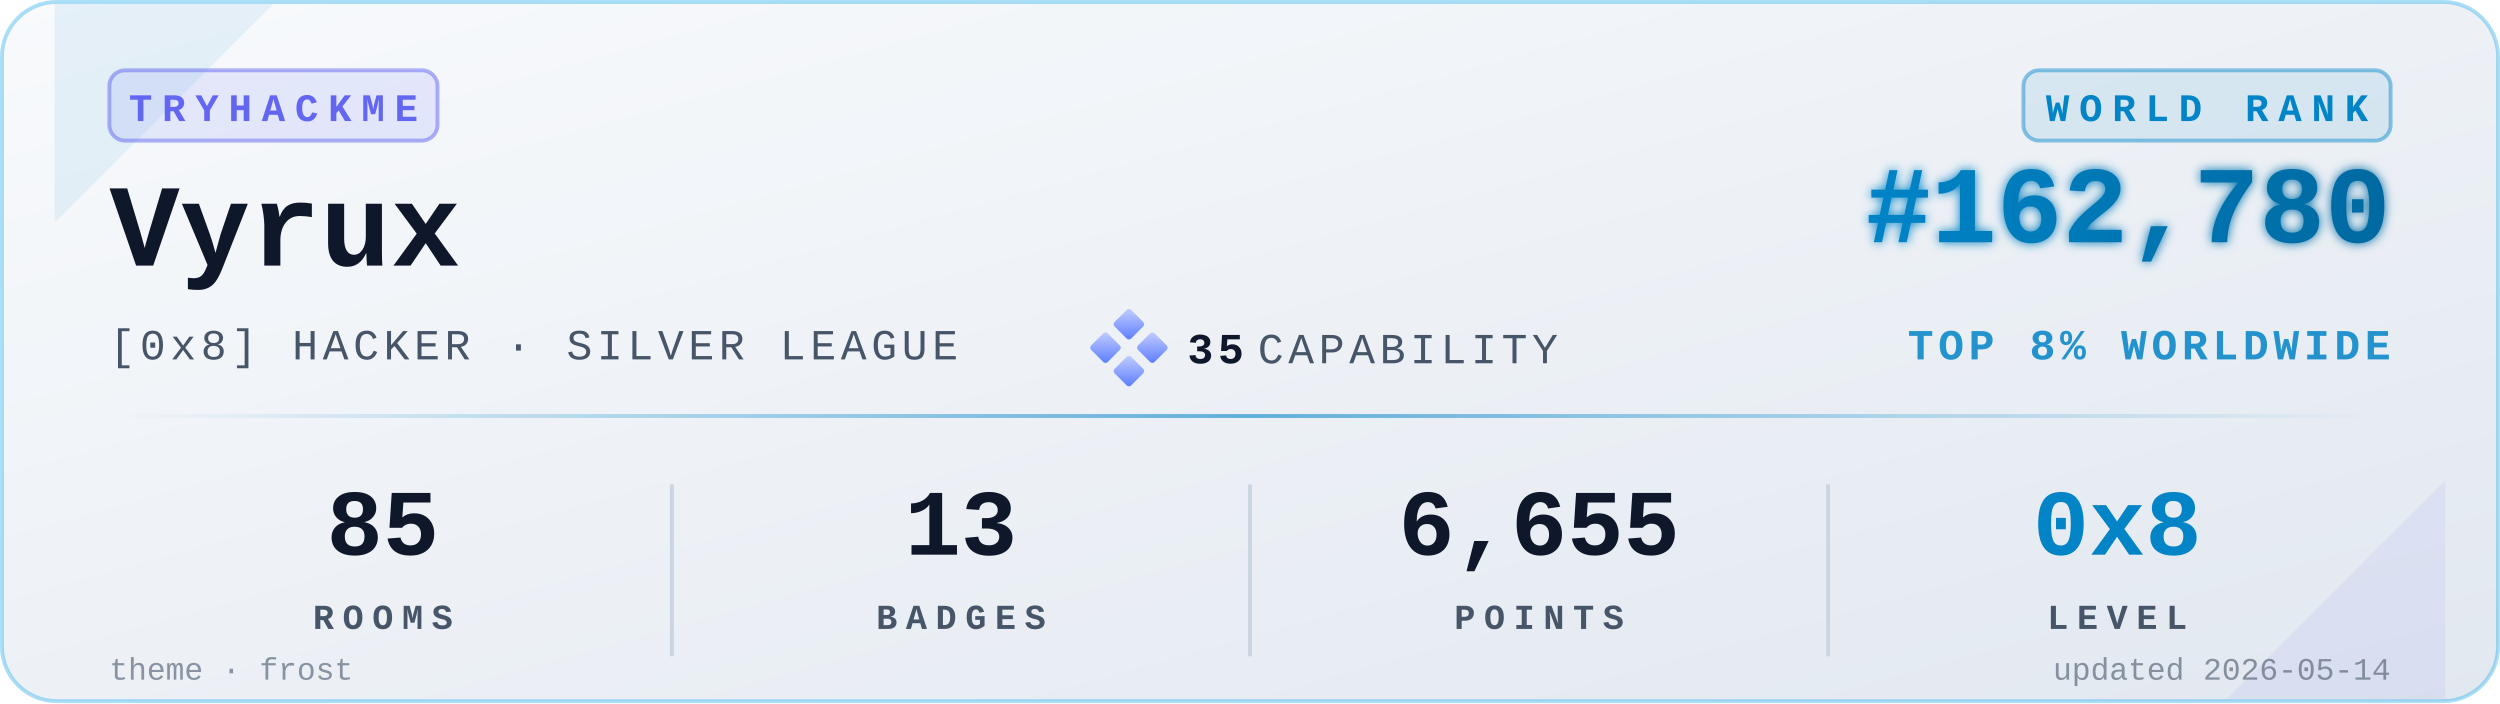
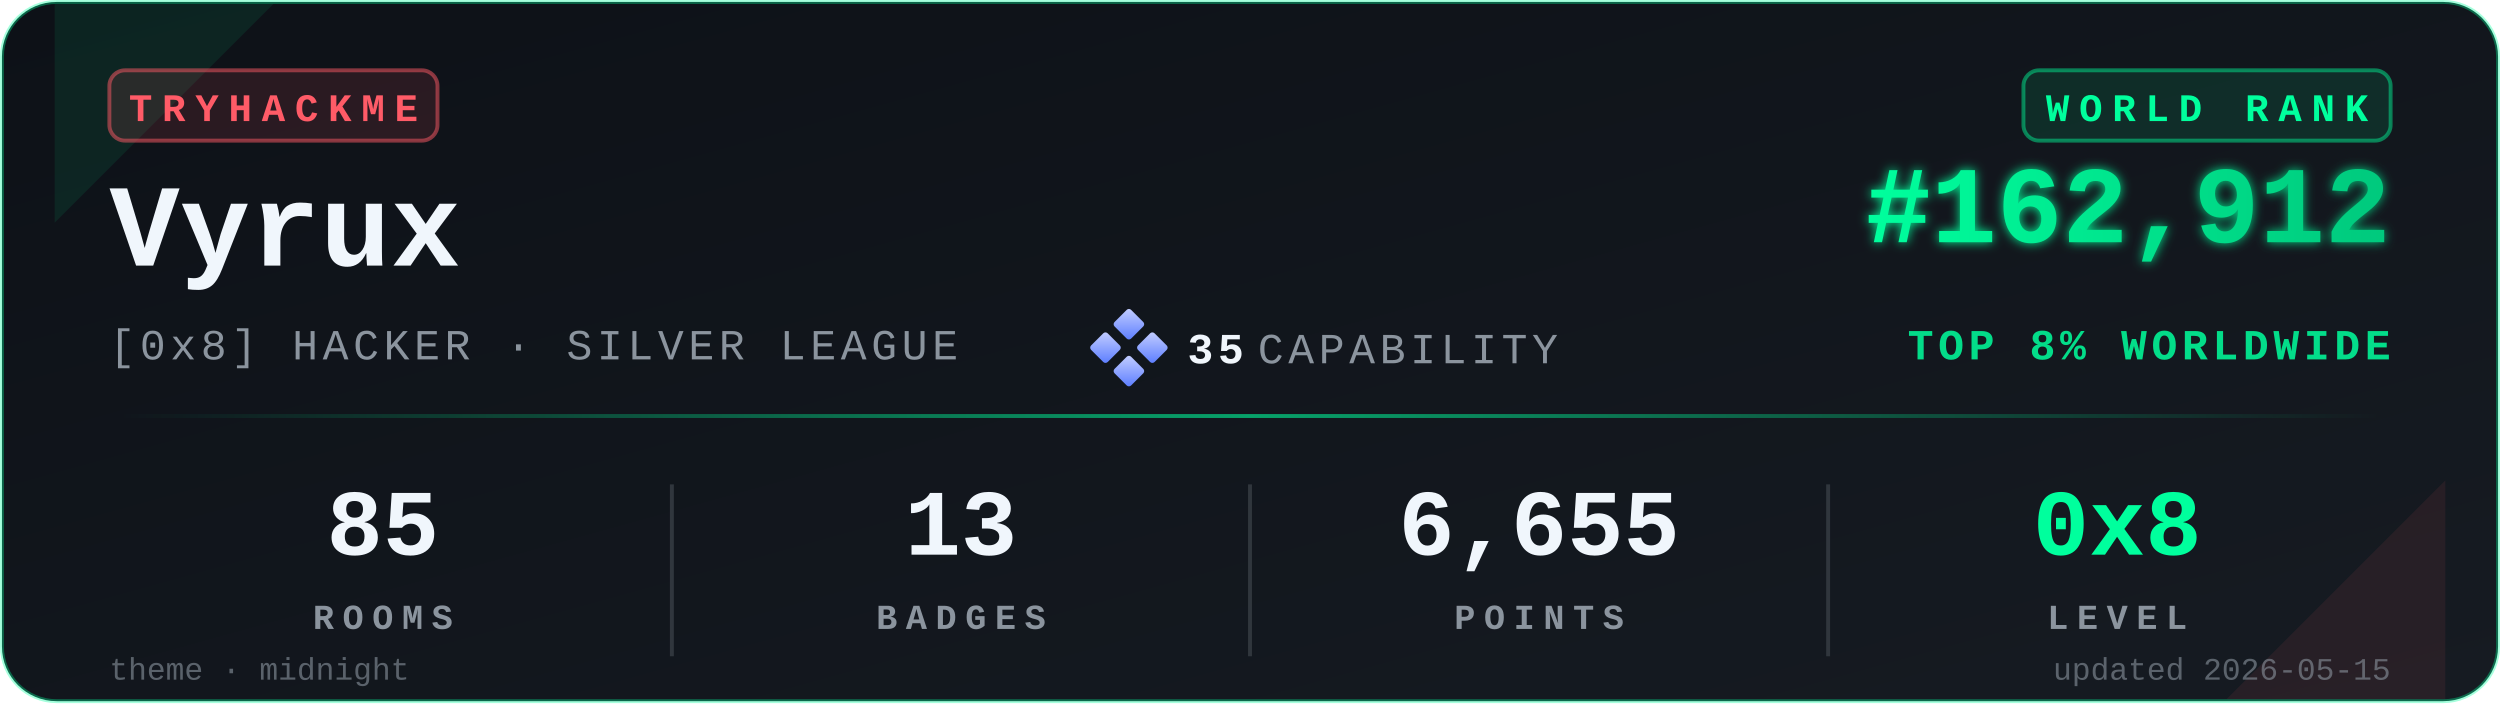
<svg xmlns="http://www.w3.org/2000/svg" viewBox="0 0 640 180" width="640" height="180" role="img" aria-label="TryHackMe stats for Vyrux">
  <defs>
    <linearGradient id="bgGrad" x1="0" y1="0" x2="1" y2="1">
-       <stop offset="0%" stop-color="#f8fafc" />
-       <stop offset="100%" stop-color="#e2e8f0" />
+       <stop offset="0%" stop-color="#0d1117" />
+       <stop offset="100%" stop-color="#161b22" />
    </linearGradient>
    <linearGradient id="rankGrad" x1="0" y1="0" x2="1" y2="0">
-       <stop offset="0%" stop-color="#0284C7" />
-       <stop offset="100%" stop-color="#0369A1" />
+       <stop offset="0%" stop-color="#00FF9D" />
+       <stop offset="100%" stop-color="#00C97D" />
    </linearGradient>
    <linearGradient id="accentGrad" x1="0" y1="0" x2="1" y2="0">
-       <stop offset="0%" stop-color="#0284C7" stop-opacity="0" />
-       <stop offset="50%" stop-color="#0284C7" stop-opacity="0.6" />
-       <stop offset="100%" stop-color="#0284C7" stop-opacity="0" />
+       <stop offset="0%" stop-color="#00FF9D" stop-opacity="0" />
+       <stop offset="50%" stop-color="#00FF9D" stop-opacity="0.6" />
+       <stop offset="100%" stop-color="#00FF9D" stop-opacity="0" />
    </linearGradient>
    <linearGradient id="capGrad" x1="0" y1="0" x2="1" y2="1">
      <stop offset="0%" stop-color="#c5cfff" />
      <stop offset="100%" stop-color="#5a7cff" />
    </linearGradient>
    <filter id="glow" x="-20%" y="-20%" width="140%" height="140%">
      <feGaussianBlur stdDeviation="1.4" result="b" />
      <feMerge>
        <feMergeNode in="b" />
        <feMergeNode in="SourceGraphic" />
      </feMerge>
    </filter>
  </defs>
-   <rect x="0.5" y="0.5" width="639" height="179" rx="14" ry="14" fill="url(#bgGrad)" stroke="#0EA5E9" stroke-opacity="0.35" stroke-width="1" />
-   <path d="M 14,1 L 70,1 L 14,57 Z" fill="#0284C7" opacity="0.08" />
-   <path d="M 626,179 L 570,179 L 626,123 Z" fill="#6366F1" opacity="0.08" />
+   <rect x="0.5" y="0.5" width="639" height="179" rx="14" ry="14" fill="url(#bgGrad)" stroke="#00FF9D" stroke-opacity="0.35" stroke-width="1" />
+   <path d="M 14,1 L 70,1 L 14,57 Z" fill="#00FF9D" opacity="0.08" />
+   <path d="M 626,179 L 570,179 L 626,123 Z" fill="#FF5B67" opacity="0.08" />
  <g transform="translate(28,18)">
-     <rect x="0" y="0" width="84" height="18" rx="4" ry="4" fill="#6366F1" fill-opacity="0.12" stroke="#6366F1" stroke-opacity="0.5" />
-     <text x="42" y="13" fill="#6366F1" font-family="ui-monospace,'SF Mono','Menlo','Cascadia Code','Consolas','Liberation Mono',monospace" font-size="10" font-weight="700" letter-spacing="2.5" text-anchor="middle">TRYHACKME</text>
+     <rect x="0" y="0" width="84" height="18" rx="4" ry="4" fill="#FF5B67" fill-opacity="0.12" stroke="#FF5B67" stroke-opacity="0.5" />
+     <text x="42" y="13" fill="#FF5B67" font-family="ui-monospace,'SF Mono','Menlo','Cascadia Code','Consolas','Liberation Mono',monospace" font-size="10" font-weight="700" letter-spacing="2.5" text-anchor="middle">TRYHACKME</text>
  </g>
-   <text x="28" y="68" fill="#0f172a" font-family="ui-monospace,'SF Mono','Menlo','Cascadia Code','Consolas','Liberation Mono',monospace" font-size="30" font-weight="700">Vyrux</text>
-   <text x="28" y="92" fill="#475569" font-family="ui-monospace,'SF Mono','Menlo','Cascadia Code','Consolas','Liberation Mono',monospace" font-size="11" font-weight="500" letter-spacing="1.2">[0x8] HACKER · SILVER LEAGUE</text>
+   <text x="28" y="68" fill="#f0f6fc" font-family="ui-monospace,'SF Mono','Menlo','Cascadia Code','Consolas','Liberation Mono',monospace" font-size="30" font-weight="700">Vyrux</text>
+   <text x="28" y="92" fill="#8b949e" font-family="ui-monospace,'SF Mono','Menlo','Cascadia Code','Consolas','Liberation Mono',monospace" font-size="11" font-weight="500" letter-spacing="1.2">[0x8] HACKER · SILVER LEAGUE</text>
  <g transform="translate(280,80)">
    <rect x="6" y="0" width="6" height="6" rx="0.8" fill="url(#capGrad)" transform="rotate(45 9 3)" />
    <rect x="0" y="6" width="6" height="6" rx="0.8" fill="url(#capGrad)" transform="rotate(45 3 9)" />
    <rect x="12" y="6" width="6" height="6" rx="0.8" fill="url(#capGrad)" transform="rotate(45 15 9)" />
    <rect x="6" y="12" width="6" height="6" rx="0.8" fill="url(#capGrad)" transform="rotate(45 9 15)" />
-     <text x="24" y="13" fill="#0f172a" font-family="ui-monospace,'SF Mono','Menlo','Cascadia Code','Consolas','Liberation Mono',monospace" font-size="11" font-weight="700" letter-spacing="1.2">35</text>
-     <text x="42" y="13" fill="#475569" font-family="ui-monospace,'SF Mono','Menlo','Cascadia Code','Consolas','Liberation Mono',monospace" font-size="11" font-weight="500" letter-spacing="1.2">CAPABILITY</text>
+     <text x="24" y="13" fill="#f0f6fc" font-family="ui-monospace,'SF Mono','Menlo','Cascadia Code','Consolas','Liberation Mono',monospace" font-size="11" font-weight="700" letter-spacing="1.2">35</text>
+     <text x="42" y="13" fill="#8b949e" font-family="ui-monospace,'SF Mono','Menlo','Cascadia Code','Consolas','Liberation Mono',monospace" font-size="11" font-weight="500" letter-spacing="1.2">CAPABILITY</text>
  </g>
  <g transform="translate(612,18)">
-     <rect x="-94" y="0" width="94" height="18" rx="4" ry="4" fill="#0284C7" fill-opacity="0.10" stroke="#0284C7" stroke-opacity="0.45" />
-     <text x="-47" y="13" fill="#0284C7" font-family="ui-monospace,'SF Mono','Menlo','Cascadia Code','Consolas','Liberation Mono',monospace" font-size="10" font-weight="700" letter-spacing="2.5" text-anchor="middle">WORLD RANK</text>
+     <rect x="-94" y="0" width="94" height="18" rx="4" ry="4" fill="#00FF9D" fill-opacity="0.10" stroke="#00FF9D" stroke-opacity="0.45" />
+     <text x="-47" y="13" fill="#00FF9D" font-family="ui-monospace,'SF Mono','Menlo','Cascadia Code','Consolas','Liberation Mono',monospace" font-size="10" font-weight="700" letter-spacing="2.5" text-anchor="middle">WORLD RANK</text>
  </g>
-   <text x="612" y="62" fill="url(#rankGrad)" font-family="ui-monospace,'SF Mono','Menlo','Cascadia Code','Consolas','Liberation Mono',monospace" font-size="28" font-weight="700" text-anchor="end" filter="url(#glow)">#162,780</text>
-   <text x="612" y="92" fill="#0284C7" fill-opacity="0.85" font-family="ui-monospace,'SF Mono','Menlo','Cascadia Code','Consolas','Liberation Mono',monospace" font-size="11" font-weight="600" letter-spacing="1.2" text-anchor="end">TOP 8% WORLDWIDE</text>
+   <text x="612" y="62" fill="url(#rankGrad)" font-family="ui-monospace,'SF Mono','Menlo','Cascadia Code','Consolas','Liberation Mono',monospace" font-size="28" font-weight="700" text-anchor="end" filter="url(#glow)">#162,912</text>
+   <text x="612" y="92" fill="#00FF9D" fill-opacity="0.85" font-family="ui-monospace,'SF Mono','Menlo','Cascadia Code','Consolas','Liberation Mono',monospace" font-size="11" font-weight="600" letter-spacing="1.2" text-anchor="end">TOP 8% WORLDWIDE</text>
  <rect x="28" y="106" width="584" height="1" fill="url(#accentGrad)" />
  <g font-family="ui-monospace,'SF Mono','Menlo','Cascadia Code','Consolas','Liberation Mono',monospace" text-anchor="middle">
-     <text x="98" y="142" fill="#0f172a" font-size="24" font-weight="700">85</text>
-     <text x="98" y="161" fill="#475569" font-size="9" font-weight="600" letter-spacing="2.2">ROOMS</text>
-     <text x="246" y="142" fill="#0f172a" font-size="24" font-weight="700">13</text>
-     <text x="246" y="161" fill="#475569" font-size="9" font-weight="600" letter-spacing="2.2">BADGES</text>
-     <text x="394" y="142" fill="#0f172a" font-size="24" font-weight="700">6,655</text>
-     <text x="394" y="161" fill="#475569" font-size="9" font-weight="600" letter-spacing="2.2">POINTS</text>
-     <text x="542" y="142" fill="#0284C7" font-size="24" font-weight="700">0x8</text>
-     <text x="542" y="161" fill="#475569" font-size="9" font-weight="600" letter-spacing="2.2">LEVEL</text>
+     <text x="98" y="142" fill="#f0f6fc" font-size="24" font-weight="700">85</text>
+     <text x="98" y="161" fill="#8b949e" font-size="9" font-weight="600" letter-spacing="2.2">ROOMS</text>
+     <text x="246" y="142" fill="#f0f6fc" font-size="24" font-weight="700">13</text>
+     <text x="246" y="161" fill="#8b949e" font-size="9" font-weight="600" letter-spacing="2.2">BADGES</text>
+     <text x="394" y="142" fill="#f0f6fc" font-size="24" font-weight="700">6,655</text>
+     <text x="394" y="161" fill="#8b949e" font-size="9" font-weight="600" letter-spacing="2.2">POINTS</text>
+     <text x="542" y="142" fill="#00FF9D" font-size="24" font-weight="700">0x8</text>
+     <text x="542" y="161" fill="#8b949e" font-size="9" font-weight="600" letter-spacing="2.2">LEVEL</text>
  </g>
-   <line x1="172" y1="124" x2="172" y2="168" stroke="#cbd5e1" stroke-width="1" />
-   <line x1="320" y1="124" x2="320" y2="168" stroke="#cbd5e1" stroke-width="1" />
-   <line x1="468" y1="124" x2="468" y2="168" stroke="#cbd5e1" stroke-width="1" />
-   <text x="28" y="174" fill="#475569" fill-opacity="0.6" font-family="ui-monospace,'SF Mono','Menlo','Cascadia Code','Consolas','Liberation Mono',monospace" font-size="8" font-weight="500">theme · frost</text>
-   <text x="612" y="174" fill="#475569" fill-opacity="0.6" font-family="ui-monospace,'SF Mono','Menlo','Cascadia Code','Consolas','Liberation Mono',monospace" font-size="8" font-weight="500" text-anchor="end">updated 2026-05-14</text>
+   <line x1="172" y1="124" x2="172" y2="168" stroke="#30363d" stroke-width="1" />
+   <line x1="320" y1="124" x2="320" y2="168" stroke="#30363d" stroke-width="1" />
+   <line x1="468" y1="124" x2="468" y2="168" stroke="#30363d" stroke-width="1" />
+   <text x="28" y="174" fill="#8b949e" fill-opacity="0.6" font-family="ui-monospace,'SF Mono','Menlo','Cascadia Code','Consolas','Liberation Mono',monospace" font-size="8" font-weight="500">theme · midnight</text>
+   <text x="612" y="174" fill="#8b949e" fill-opacity="0.6" font-family="ui-monospace,'SF Mono','Menlo','Cascadia Code','Consolas','Liberation Mono',monospace" font-size="8" font-weight="500" text-anchor="end">updated 2026-05-15</text>
</svg>
